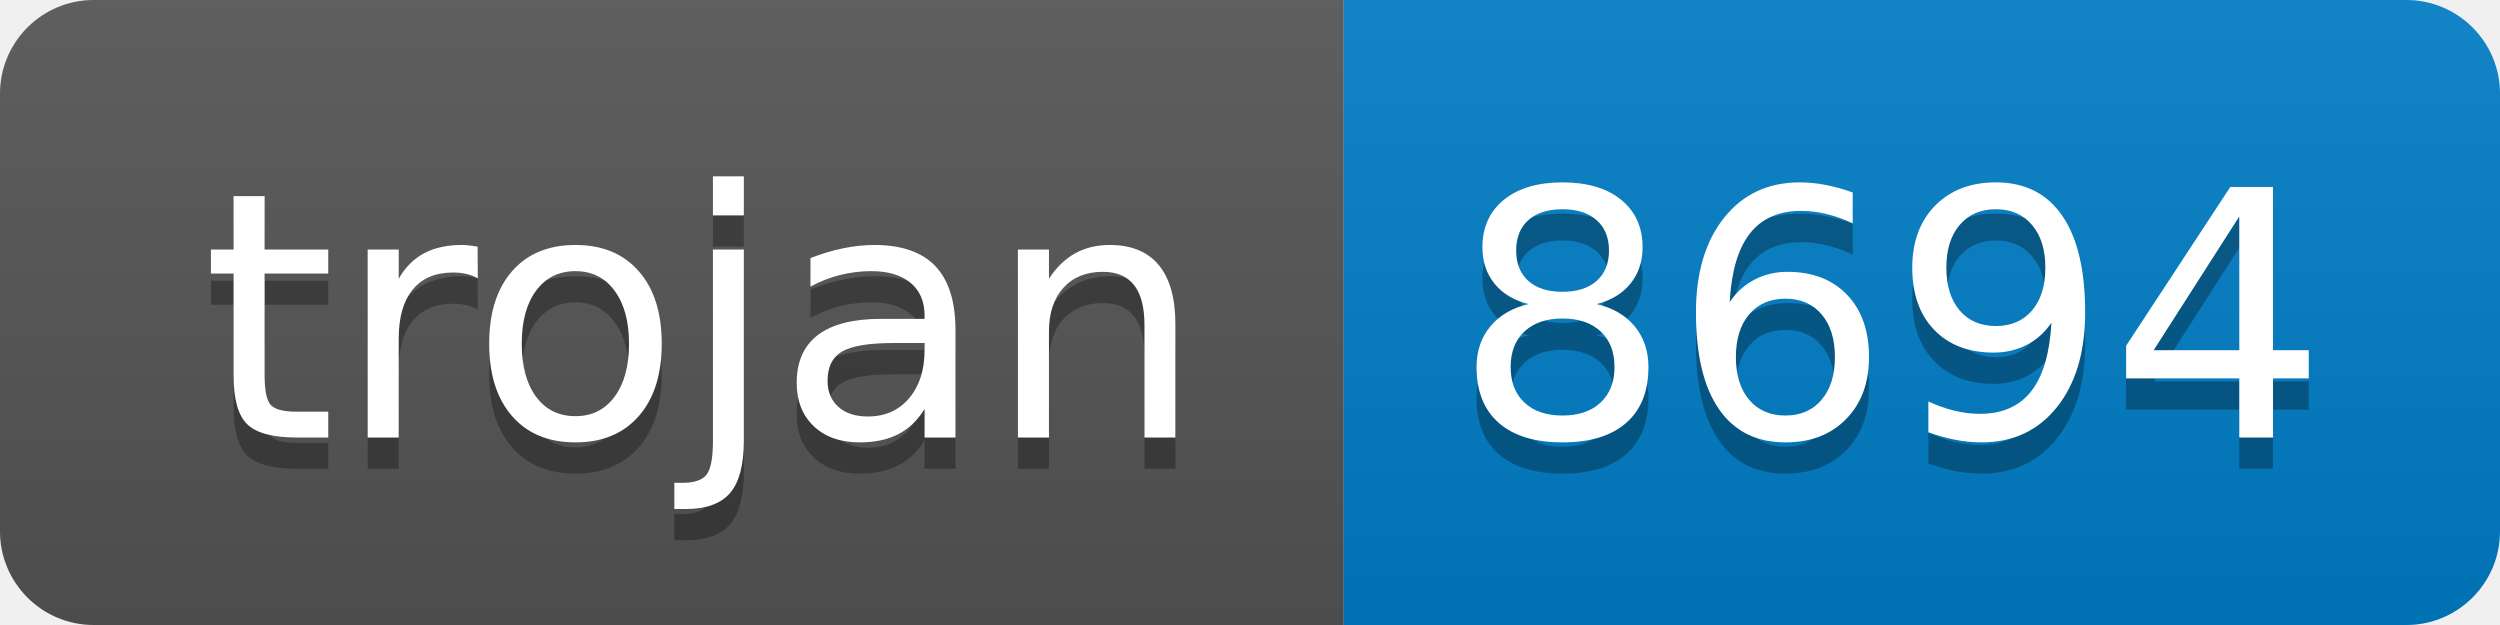
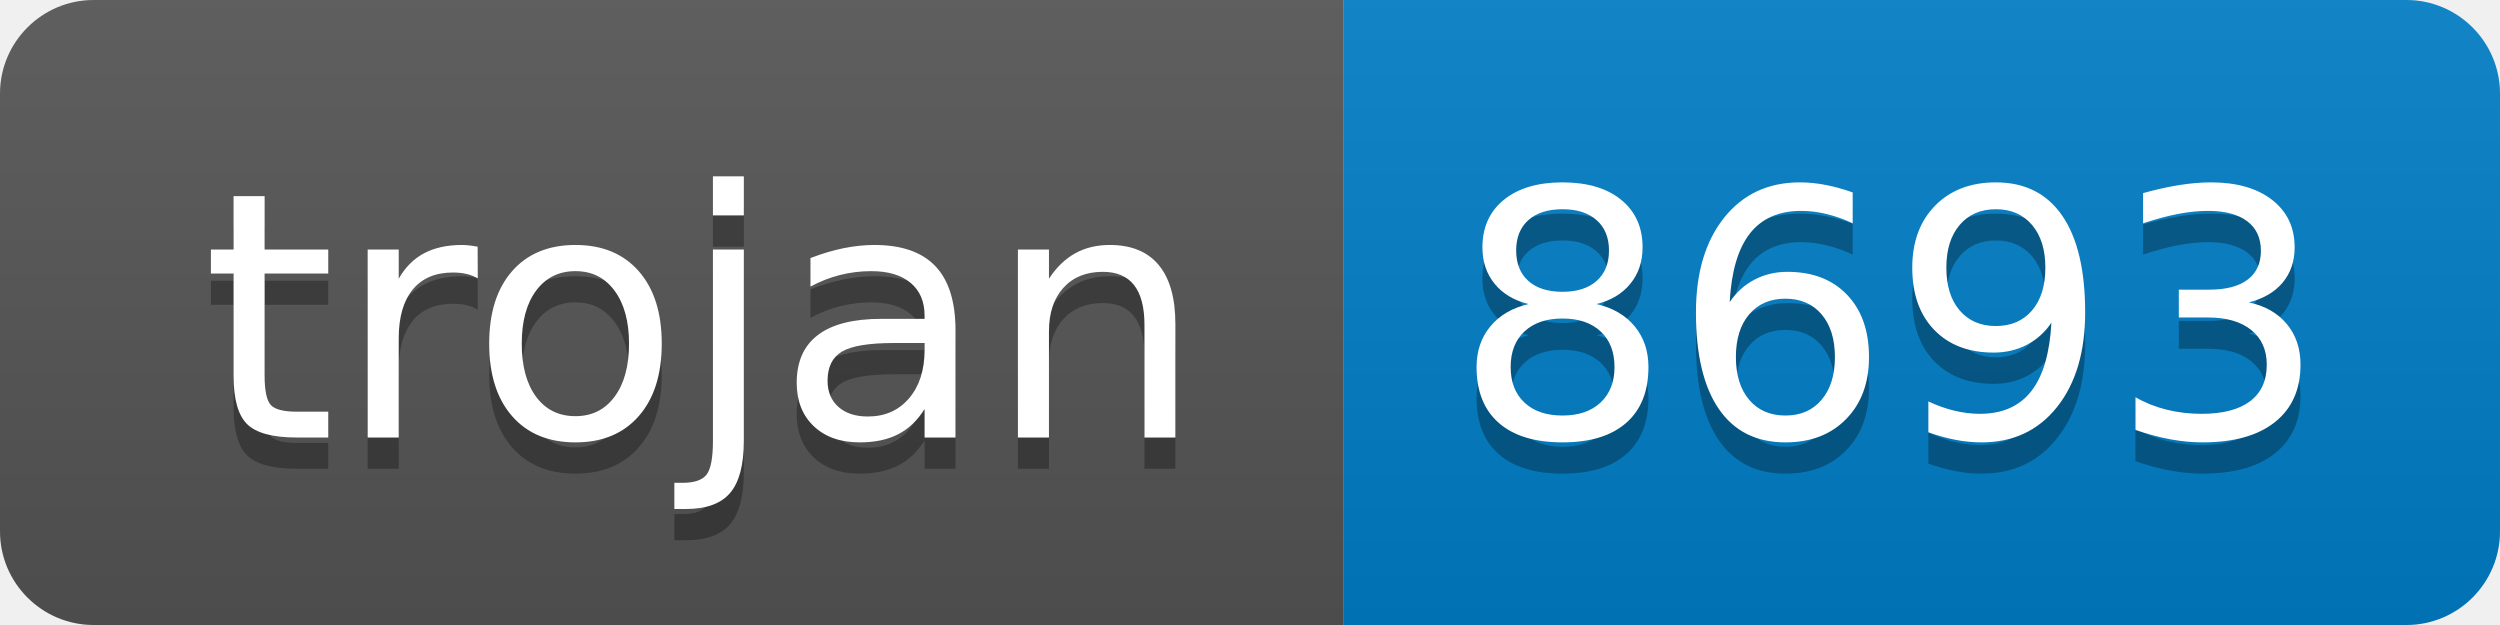
- <svg xmlns="http://www.w3.org/2000/svg" width="80" height="20" role="img" aria-label="trojan: 8694">
+ <svg xmlns="http://www.w3.org/2000/svg" width="80" height="20" role="img" aria-label="trojan: 8693">
  <linearGradient id="s" x2="0" y2="100%">
    <stop offset="0" stop-color="#bbb" stop-opacity=".1" />
    <stop offset="1" stop-opacity=".1" />
  </linearGradient>
  <clipPath id="r">
    <rect width="80" height="20" rx="3" fill="#fff" />
  </clipPath>
  <g clip-path="url(#r)">
    <rect width="43" height="20" fill="#555" />
    <rect x="43" width="37" height="20" fill="#007ec6" />
    <rect width="80" height="20" fill="url(#s)" />
  </g>
  <g fill="#fff" text-anchor="middle" font-family="Verdana,Geneva,DejaVu Sans,sans-serif" text-rendering="geometricPrecision" font-size="110">
    <text aria-hidden="true" x="225" y="150" fill="#010101" fill-opacity=".3" transform="scale(.1)" textLength="330">trojan</text>
    <text x="225" y="140" transform="scale(.1)" fill="#fff" textLength="330">trojan</text>
-     <text aria-hidden="true" x="605" y="150" fill="#010101" fill-opacity=".3" transform="scale(.1)" textLength="270">8694</text>
-     <text x="605" y="140" transform="scale(.1)" fill="#fff" textLength="270">8694</text>
+     <text aria-hidden="true" x="605" y="150" fill="#010101" fill-opacity=".3" transform="scale(.1)" textLength="270">8693</text>
+     <text x="605" y="140" transform="scale(.1)" fill="#fff" textLength="270">8693</text>
  </g>
</svg>
